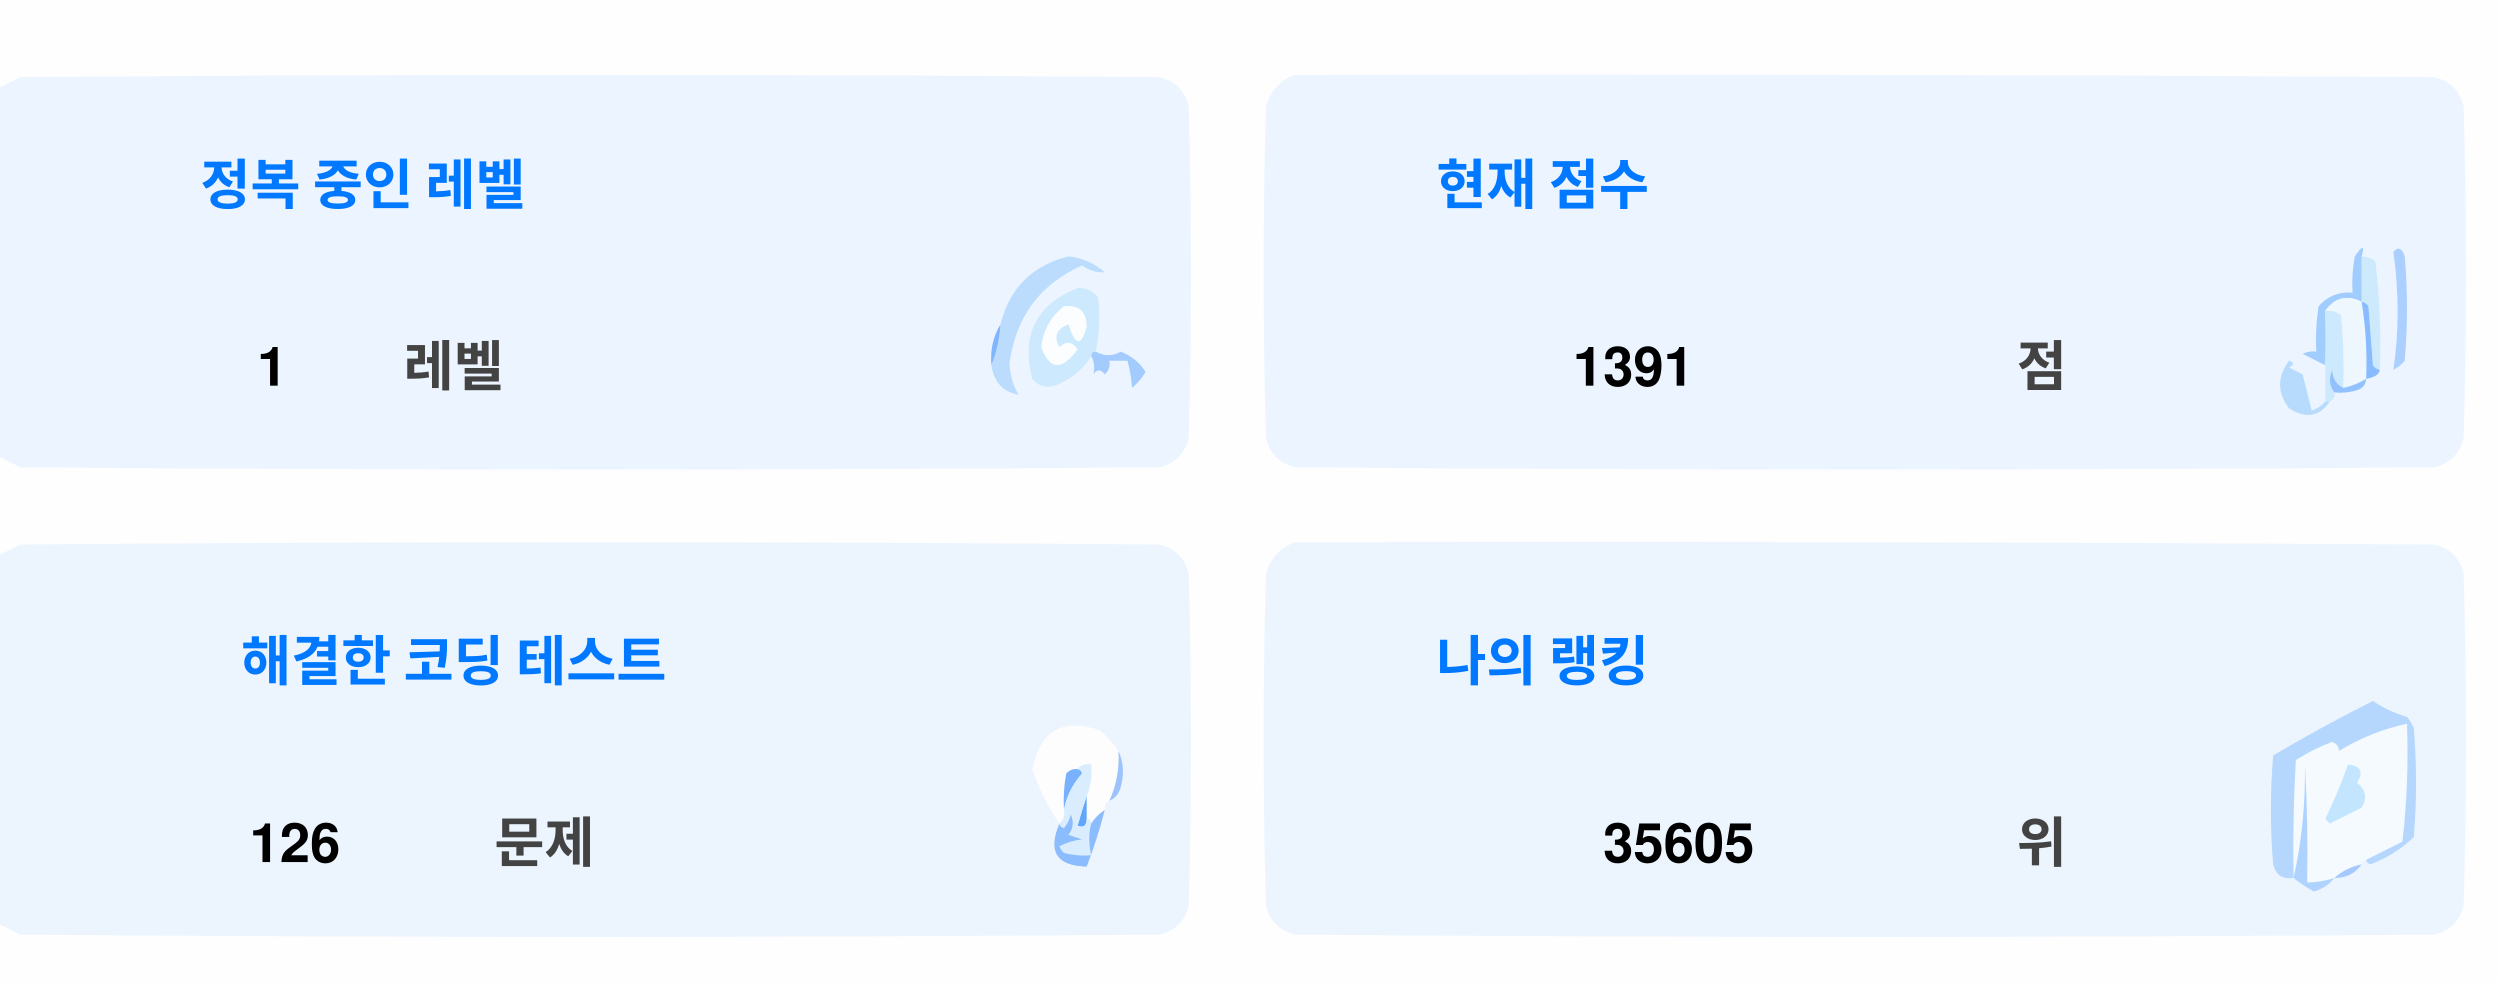
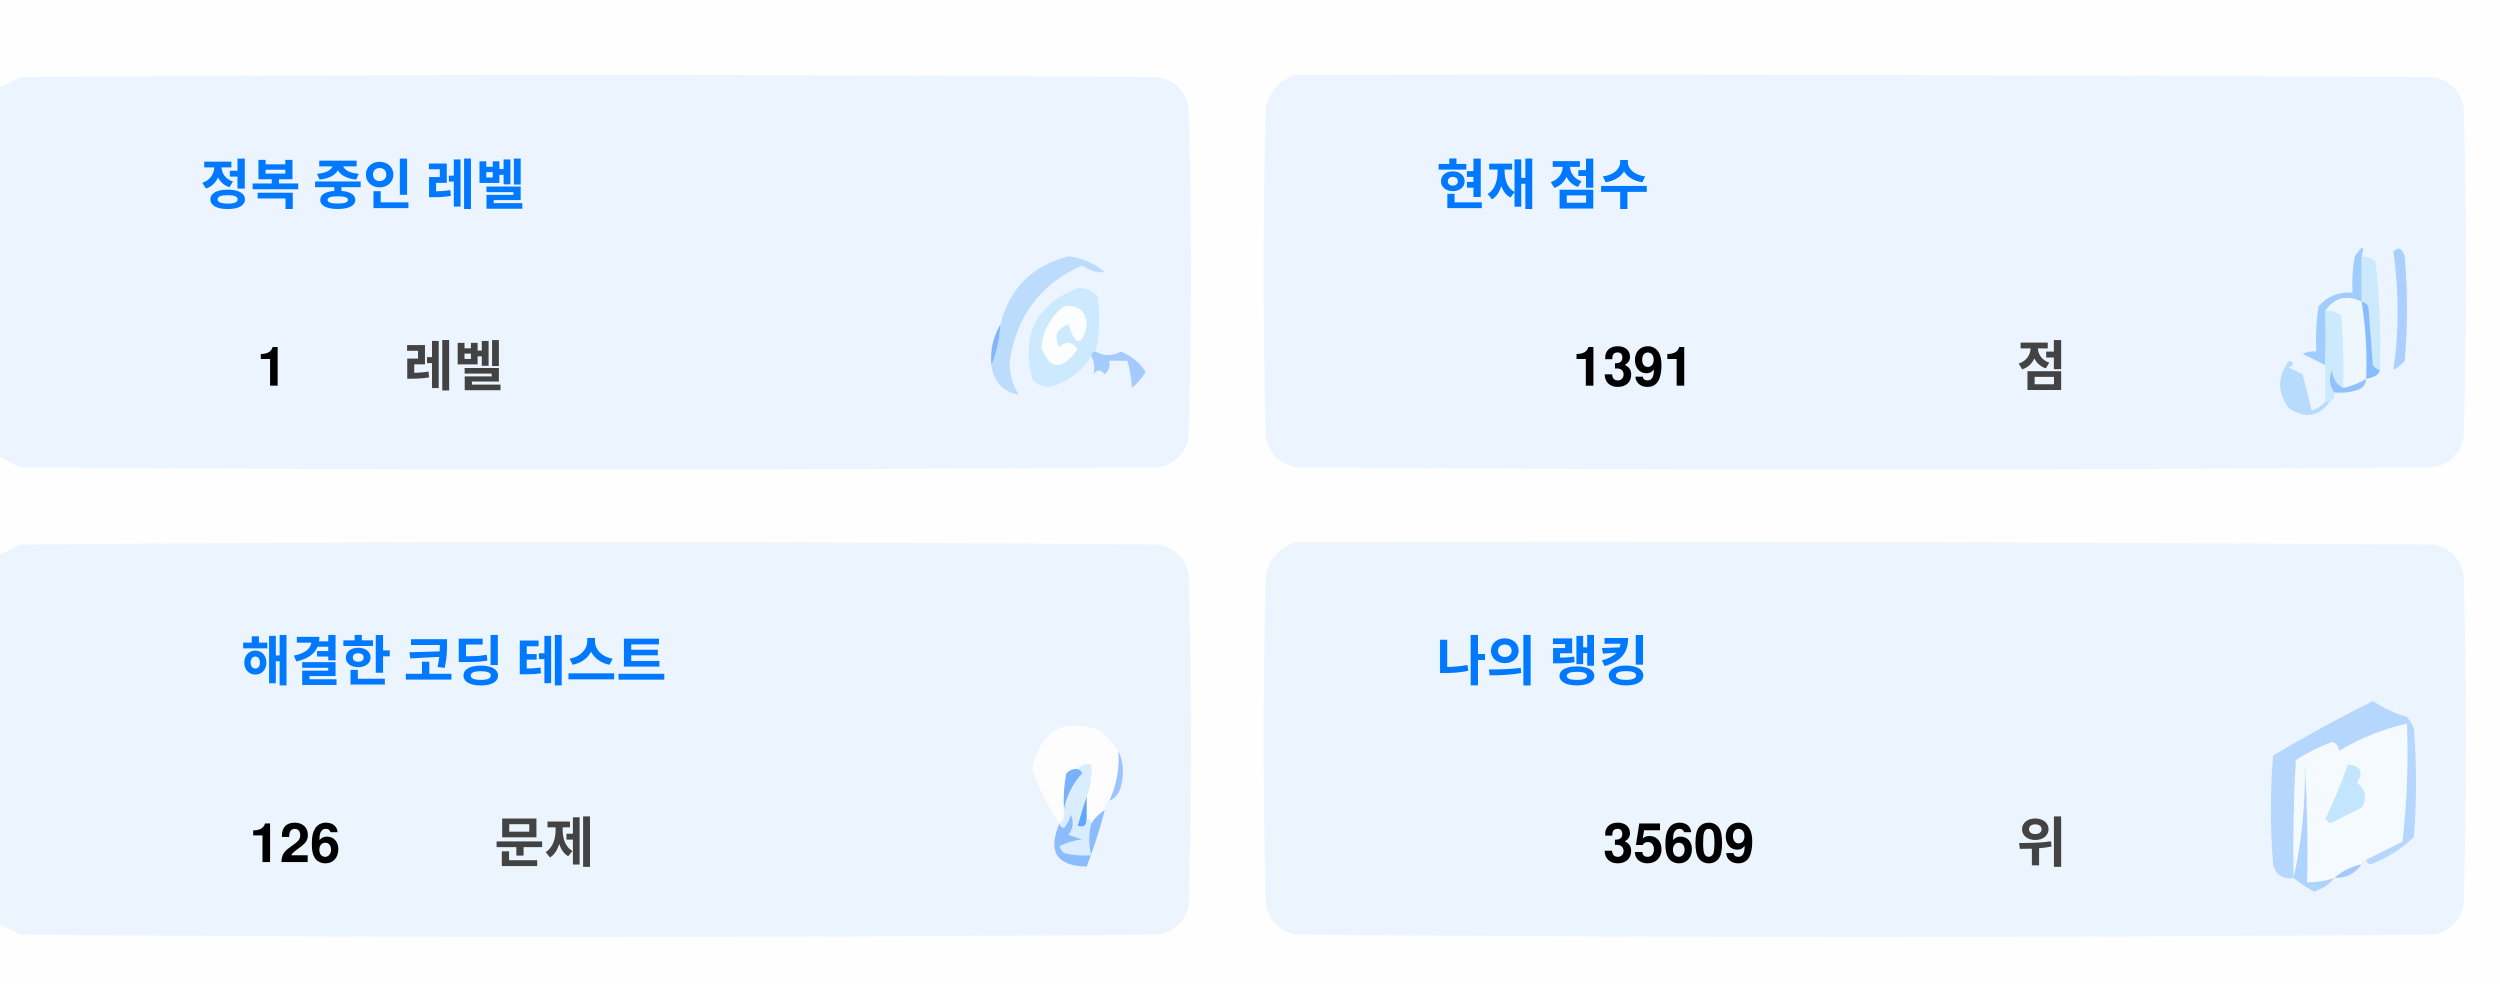
<svg xmlns="http://www.w3.org/2000/svg" version="1.1" width="551px" height="217px" style="shape-rendering:geometricPrecision; text-rendering:geometricPrecision; image-rendering:optimizeQuality; fill-rule:evenodd; clip-rule:evenodd">
  <style>.title {fill: #434343;font-size: 1rem;line-height: 1.5rem;font-weight: bold;font-family: -apple-system, BlinkMacSystemFont, Segoe UI, Helvetica, Arial, sans-serif, Apple Color Emoji, Segoe UI Emoji;}.desc {fill: #434343;font-size: 2.5rem;font-weight: bold;line-height: 1.5rem;font-family: -apple-system, BlinkMacSystemFont, Segoe UI, Helvetica, Arial, sans-serif, Apple Color Emoji, Segoe UI Emoji;}.desc-2 {fill: #434343;font-size: 1rem;font-weight: bold;line-height: 1.5rem;font-family: -apple-system, BlinkMacSystemFont, Segoe UI, Helvetica, Arial, sans-serif, Apple Color Emoji, Segoe UI Emoji;}.text, .desc {animation: twinkling 4s ease-in-out infinite;}@keyframes twinkling {40% { opacity: 1; }50% { opacity: 0.5; }60% { opacity: 1; }70% { opacity: 0.5; }80% { opacity: 1; }}</style>
  <g>
    <path style="opacity:1" fill="#fefefe" d="M -0.5,-0.5 C 183.167,-0.5 366.833,-0.5 550.5,-0.5C 550.5,71.833 550.5,144.167 550.5,216.5C 366.833,216.5 183.167,216.5 -0.5,216.5C -0.5,212.167 -0.5,207.833 -0.5,203.5C 1.14,204.32 2.807,205.153 4.5,206C 88.167,206.667 171.833,206.667 255.5,206C 259,205.167 261.167,203 262,199.5C 262.667,175.167 262.667,150.833 262,126.5C 261.167,123 259,120.833 255.5,120C 171.833,119.333 88.167,119.333 4.5,120C 2.807,120.847 1.14,121.68 -0.5,122.5C -0.5,115.167 -0.5,107.833 -0.5,100.5C 1.14,101.32 2.807,102.153 4.5,103C 88.167,103.667 171.833,103.667 255.5,103C 259,102.167 261.167,100 262,96.5C 262.667,72.167 262.667,47.833 262,23.5C 261.167,20 259,17.833 255.5,17C 171.833,16.333 88.167,16.333 4.5,17C 2.807,17.847 1.14,18.68 -0.5,19.5C -0.5,12.833 -0.5,6.167 -0.5,-0.5 Z" />
  </g>
  <g>
    <path style="opacity:1" fill="#ecf5ff" d="M -0.5,100.5 C -0.5,73.5 -0.5,46.5 -0.5,19.5C 1.14,18.68 2.807,17.847 4.5,17C 88.167,16.333 171.833,16.333 255.5,17C 259,17.833 261.167,20 262,23.5C 262.667,47.833 262.667,72.167 262,96.5C 261.167,100 259,102.167 255.5,103C 171.833,103.667 88.167,103.667 4.5,103C 2.807,102.153 1.14,101.32 -0.5,100.5 Z" />
  </g>
  <g>
    <path style="opacity:1" fill="#ecf5ff" d="M 285.5,16.5 C 369.167,16.333 452.834,16.5 536.5,17C 540,17.833 542.167,20 543,23.5C 543.667,47.833 543.667,72.167 543,96.5C 542.167,100 540,102.167 536.5,103C 452.833,103.667 369.167,103.667 285.5,103C 282,102.167 279.833,100 279,96.5C 278.333,72.167 278.333,47.833 279,23.5C 280.018,19.985 282.185,17.652 285.5,16.5 Z" />
  </g>
  <g>
    <path style="opacity:1" fill="#cdeafd" d="M 520.5,56.5 C 521.583,56.539 522.583,56.873 523.5,57.5C 524.498,65.472 524.831,73.472 524.5,81.5C 523.883,81.389 523.383,81.056 523,80.5C 522.667,76.167 522.333,71.833 522,67.5C 521.617,66.944 521.117,66.611 520.5,66.5C 520.5,63.167 520.5,59.833 520.5,56.5 Z" />
  </g>
  <g>
    <path style="opacity:1" fill="#abcfff" d="M 527.5,55.5 C 528.566,54.308 529.399,54.641 530,56.5C 530.667,64.167 530.667,71.833 530,79.5C 529.311,80.357 528.478,81.023 527.5,81.5C 528.758,73.08 528.758,64.414 527.5,55.5 Z" />
  </g>
  <g>
    <path style="opacity:1" fill="#bbdcfd" d="M 218.5,80.5 C 219.657,77.727 220.324,74.727 220.5,71.5C 222.49,63.51 227.49,58.51 235.5,56.5C 238.528,56.847 241.194,58.014 243.5,60C 241.744,60.141 240.078,59.641 238.5,58.5C 229.247,62.607 223.914,69.773 222.5,80C 222.565,82.526 223.232,84.859 224.5,87C 221.07,86.397 219.07,84.231 218.5,80.5 Z" />
  </g>
  <g>
    <path style="opacity:1" fill="#cde9fd" d="M 241.5,77.5 C 240.833,77.5 240.5,77.833 240.5,78.5C 238.628,81.529 235.961,83.695 232.5,85C 230.536,85.624 228.869,85.124 227.5,83.5C 225.021,73.791 228.354,67.124 237.5,63.5C 239.374,63.39 240.874,64.056 242,65.5C 242.497,69.524 242.331,73.524 241.5,77.5 Z" />
  </g>
  <g>
    <path style="opacity:1" fill="#fcfdfe" d="M 234.5,67.5 C 237.826,67.162 239.493,68.662 239.5,72C 238.334,76.434 237,76.267 235.5,71.5C 232.832,72.515 232.166,74.182 233.5,76.5C 235.017,75.089 236.351,75.256 237.5,77C 234.006,81.771 231.34,81.605 229.5,76.5C 229.904,72.771 231.571,69.771 234.5,67.5 Z" />
  </g>
  <g>
    <path style="opacity:1" fill="#a1ccfe" d="M 520.5,56.5 C 520.5,59.833 520.5,63.167 520.5,66.5C 517.238,64.922 514.572,65.589 512.5,68.5C 512.617,72.81 512.617,76.81 512.5,80.5C 510.86,79.68 509.193,78.847 507.5,78C 508.448,77.517 509.448,77.35 510.5,77.5C 510.335,74.15 510.502,70.817 511,67.5C 512.995,65.253 515.495,64.253 518.5,64.5C 518.336,61.813 518.503,59.146 519,56.5C 520.731,53.969 521.231,53.969 520.5,56.5 Z" />
  </g>
  <g>
    <path style="opacity:1" fill="#cde9fd" d="M 512.5,68.5 C 513.822,68.33 514.989,68.663 516,69.5C 516.499,74.823 516.666,80.156 516.5,85.5C 514.955,84.77 514.122,83.437 514,81.5C 513.22,83.387 513.387,85.054 514.5,86.5C 514.672,87.492 514.338,88.158 513.5,88.5C 513.167,88.5 512.833,88.5 512.5,88.5C 512.5,85.833 512.5,83.167 512.5,80.5C 512.617,76.81 512.617,72.81 512.5,68.5 Z" />
  </g>
  <g>
    <path style="opacity:1" fill="#eef6fe" d="M 520.5,66.5 C 521.407,72.106 521.74,77.773 521.5,83.5C 519.95,84.441 518.284,85.108 516.5,85.5C 516.666,80.156 516.499,74.823 516,69.5C 514.989,68.663 513.822,68.33 512.5,68.5C 514.572,65.589 517.238,64.922 520.5,66.5 Z" />
  </g>
  <g>
    <path style="opacity:1" fill="#88bcff" d="M 520.5,66.5 C 521.117,66.611 521.617,66.944 522,67.5C 522.333,71.833 522.667,76.167 523,80.5C 523.383,81.056 523.883,81.389 524.5,81.5C 524.445,82.469 523.445,83.136 521.5,83.5C 521.74,77.773 521.407,72.106 520.5,66.5 Z" />
  </g>
  <g>
    <path style="opacity:1" fill="#82b5fe" d="M 220.5,71.5 C 220.324,74.727 219.657,77.727 218.5,80.5C 218.215,77.171 218.882,74.171 220.5,71.5 Z" />
  </g>
  <g>
    <path style="opacity:1" fill="#a3cbfe" d="M 240.5,78.5 C 240.5,77.833 240.833,77.5 241.5,77.5C 243.391,78.536 245.224,78.536 247,77.5C 249.391,78.429 251.225,79.929 252.5,82C 251.681,83.319 250.681,84.486 249.5,85.5C 249.409,83.777 249.075,81.777 248.5,79.5C 247.167,79.5 245.833,79.5 244.5,79.5C 244.719,80.675 244.386,81.675 243.5,82.5C 242.575,81.359 241.741,81.359 241,82.5C 241.331,80.981 241.164,79.648 240.5,78.5 Z" />
  </g>
  <g>
    <path style="opacity:1" fill="#b7dbfd" d="M 512.5,88.5 C 512.833,88.5 513.167,88.5 513.5,88.5C 511.199,91.857 508.199,92.357 504.5,90C 501.872,86.535 501.872,83.035 504.5,79.5C 505.696,79.846 505.696,80.346 504.5,81C 505.5,81.5 506.5,82 507.5,82.5C 508.167,85.167 508.833,87.833 509.5,90.5C 510.739,90.058 511.739,89.391 512.5,88.5 Z" />
  </g>
  <g>
    <path style="opacity:1" fill="#92c1fe" d="M 516.5,85.5 C 518.284,85.108 519.95,84.441 521.5,83.5C 521.423,84.75 520.756,85.583 519.5,86C 517.866,86.493 516.199,86.66 514.5,86.5C 513.387,85.054 513.22,83.387 514,81.5C 514.122,83.437 514.955,84.77 516.5,85.5 Z" />
  </g>
  <g>
    <path style="opacity:1" fill="#ecf5fe" d="M -0.5,203.5 C -0.5,176.5 -0.5,149.5 -0.5,122.5C 1.14,121.68 2.807,120.847 4.5,120C 88.167,119.333 171.833,119.333 255.5,120C 259,120.833 261.167,123 262,126.5C 262.667,150.833 262.667,175.167 262,199.5C 261.167,203 259,205.167 255.5,206C 171.833,206.667 88.167,206.667 4.5,206C 2.807,205.153 1.14,204.32 -0.5,203.5 Z" />
  </g>
  <g>
    <path style="opacity:1" fill="#ecf5fe" d="M 285.5,119.5 C 369.167,119.333 452.834,119.5 536.5,120C 540,120.833 542.167,123 543,126.5C 543.667,150.833 543.667,175.167 543,199.5C 542.167,203 540,205.167 536.5,206C 452.833,206.667 369.167,206.667 285.5,206C 282,205.167 279.833,203 279,199.5C 278.333,175.167 278.333,150.833 279,126.5C 280.018,122.985 282.185,120.652 285.5,119.5 Z" />
  </g>
  <g>
    <path style="opacity:1" fill="#fdfdfe" d="M 246.5,165.5 C 246.758,169.367 246.092,173.034 244.5,176.5C 243.662,176.842 243.328,177.508 243.5,178.5C 242.272,179.306 241.272,180.306 240.5,181.5C 240.5,180.833 240.167,180.5 239.5,180.5C 239.5,178.833 239.5,177.167 239.5,175.5C 240.369,173.283 240.702,170.95 240.5,168.5C 239.209,168.263 238.209,168.596 237.5,169.5C 236.504,169.414 235.671,169.748 235,170.5C 234.503,173.146 234.336,175.813 234.5,178.5C 234.737,179.791 234.404,180.791 233.5,181.5C 230.986,177.806 228.986,173.806 227.5,169.5C 229.309,160.957 234.309,158.124 242.5,161C 244.07,162.397 245.404,163.897 246.5,165.5 Z" />
  </g>
  <g>
    <path style="opacity:1" fill="#f5faff" d="M 521.5,189.5 C 520.833,189.5 520.5,189.833 520.5,190.5C 518.181,190.992 516.181,191.992 514.5,193.5C 512.565,194.15 510.565,194.483 508.5,194.5C 508.666,185.827 508.5,177.16 508,168.5C 508.141,177.227 507.308,185.56 505.5,193.5C 505.334,184.827 505.5,176.16 506,167.5C 508.527,165.903 511.194,164.57 514,163.5C 515.011,163.892 515.511,164.559 515.5,165.5C 520.21,162.641 525.21,160.641 530.5,159.5C 530.831,168.192 530.498,176.859 529.5,185.5C 526.807,186.847 524.14,188.18 521.5,189.5 Z" />
  </g>
  <g>
    <path style="opacity:1" fill="#b6d7fd" d="M 521.5,189.5 C 524.14,188.18 526.807,186.847 529.5,185.5C 530.498,176.859 530.831,168.192 530.5,159.5C 525.21,160.641 520.21,162.641 515.5,165.5C 515.511,164.559 515.011,163.892 514,163.5C 511.194,164.57 508.527,165.903 506,167.5C 505.5,176.16 505.334,184.827 505.5,193.5C 503.089,193.863 501.589,192.863 501,190.5C 500.333,182.5 500.333,174.5 501,166.5C 508.173,162.246 515.507,158.246 523,154.5C 525.304,156.068 527.804,157.235 530.5,158C 531.126,158.75 531.626,159.584 532,160.5C 532.667,168.5 532.667,176.5 532,184.5C 529.292,187.111 526.125,189.111 522.5,190.5C 521.893,190.376 521.56,190.043 521.5,189.5 Z" />
  </g>
  <g>
    <path style="opacity:1" fill="#c3e5fe" d="M 517.5,168.5 C 520.317,168.801 520.984,170.134 519.5,172.5C 521.439,174.122 521.772,175.956 520.5,178C 518.167,179.167 515.833,180.333 513.5,181.5C 513.167,181.167 512.833,180.833 512.5,180.5C 514.414,176.515 516.081,172.515 517.5,168.5 Z" />
  </g>
  <g>
    <path style="opacity:1" fill="#7ab1fc" d="M 237.5,169.5 C 238.043,169.56 238.376,169.893 238.5,170.5C 236.395,172.836 235.062,175.503 234.5,178.5C 234.336,175.813 234.503,173.146 235,170.5C 235.671,169.748 236.504,169.414 237.5,169.5 Z" />
  </g>
  <g>
    <path style="opacity:1" fill="#afd3ff" d="M 514.5,193.5 C 513.378,194.947 511.878,195.947 510,196.5C 508.348,195.601 506.848,194.601 505.5,193.5C 507.308,185.56 508.141,177.227 508,168.5C 508.5,177.16 508.666,185.827 508.5,194.5C 510.565,194.483 512.565,194.15 514.5,193.5 Z" />
  </g>
  <g>
    <path style="opacity:1" fill="#9cc3fd" d="M 246.5,165.5 C 247.634,167.966 247.801,170.633 247,173.5C 246.623,174.942 245.79,175.942 244.5,176.5C 246.092,173.034 246.758,169.367 246.5,165.5 Z" />
  </g>
  <g>
    <path style="opacity:1" fill="#62a6fc" d="M 239.5,175.5 C 239.5,177.167 239.5,178.833 239.5,180.5C 239.483,182.028 238.816,182.528 237.5,182C 238.117,179.723 238.784,177.556 239.5,175.5 Z" />
  </g>
  <g>
    <path style="opacity:1" fill="#daedfe" d="M 237.5,169.5 C 238.209,168.596 239.209,168.263 240.5,168.5C 240.702,170.95 240.369,173.283 239.5,175.5C 238.784,177.556 238.117,179.723 237.5,182C 238.816,182.528 239.483,182.028 239.5,180.5C 240.167,180.5 240.5,180.833 240.5,181.5C 239.918,183.669 239.918,186.002 240.5,188.5C 238.473,188.662 236.473,188.495 234.5,188C 234.043,187.586 233.709,187.086 233.5,186.5C 235.078,185.702 236.744,185.202 238.5,185C 237.5,184.667 236.5,184.333 235.5,184C 236.554,182.612 236.72,181.112 236,179.5C 235.751,180.624 235.251,181.624 234.5,182.5C 233.893,182.376 233.56,182.043 233.5,181.5C 234.404,180.791 234.737,179.791 234.5,178.5C 235.062,175.503 236.395,172.836 238.5,170.5C 238.376,169.893 238.043,169.56 237.5,169.5 Z" />
  </g>
  <g>
    <path style="opacity:1" fill="#8bbcfd" d="M 243.5,178.5 C 242.395,182.803 241.062,186.969 239.5,191C 232.857,190.847 230.857,187.68 233.5,181.5C 233.56,182.043 233.893,182.376 234.5,182.5C 235.251,181.624 235.751,180.624 236,179.5C 236.72,181.112 236.554,182.612 235.5,184C 236.5,184.333 237.5,184.667 238.5,185C 236.744,185.202 235.078,185.702 233.5,186.5C 233.709,187.086 234.043,187.586 234.5,188C 236.473,188.495 238.473,188.662 240.5,188.5C 239.918,186.002 239.918,183.669 240.5,181.5C 241.272,180.306 242.272,179.306 243.5,178.5 Z" />
  </g>
  <g>
    <path style="opacity:1" fill="#a4c8ff" d="M 520.5,190.5 C 519.089,192.539 517.089,193.539 514.5,193.5C 516.181,191.992 518.181,190.992 520.5,190.5 Z" />
  </g>
  <text text-anchor="middle" x="80" y="45" class="title" style="fill:#0078ff;" stroke="#none" stroke-width="1">정복 중인 레벨</text>
  <text text-anchor="middle" x="60" y="85" class="desc" style="fill:#000000;" stroke="#none" stroke-width="1">1</text>
  <text text-anchor="middle" x="100" y="85" class="desc-2" style="fill:#434343;" stroke="#none" stroke-width="1">레벨</text>
  <text text-anchor="middle" x="340" y="45" class="title" style="fill:#0078ff;" stroke="#none" stroke-width="1">현재 점수</text>
  <text text-anchor="middle" x="360" y="85" class="desc" style="fill:#000000;" stroke="#none" stroke-width="1">1391</text>
  <text text-anchor="middle" x="450" y="85" class="desc-2" style="fill:#434343;" stroke="#none" stroke-width="1">점</text>
  <text text-anchor="middle" x="100" y="150" class="title" style="fill:#0078ff;" stroke="#none" stroke-width="1">해결한 코딩 테스트</text>
  <text text-anchor="middle" x="65" y="190" class="desc" style="fill:#000000;" stroke="#none" stroke-width="1">126</text>
  <text text-anchor="middle" x="120" y="190" class="desc-2" style="fill:#434343;" stroke="#none" stroke-width="1">문제</text>
  <text text-anchor="middle" x="340" y="150" class="title" style="fill:#0078ff;" stroke="#none" stroke-width="1">나의 랭킹</text>
-   <text text-anchor="middle" x="370" y="190" class="desc" style="fill:#000000;" stroke="#none" stroke-width="1">35605</text>
+   <text text-anchor="middle" x="370" y="190" class="desc" style="fill:#000000;" stroke="#none" stroke-width="1">35609</text>
  <text text-anchor="middle" x="450" y="190" class="desc-2" style="fill:#434343;" stroke="#none" stroke-width="1">위</text>
</svg>
